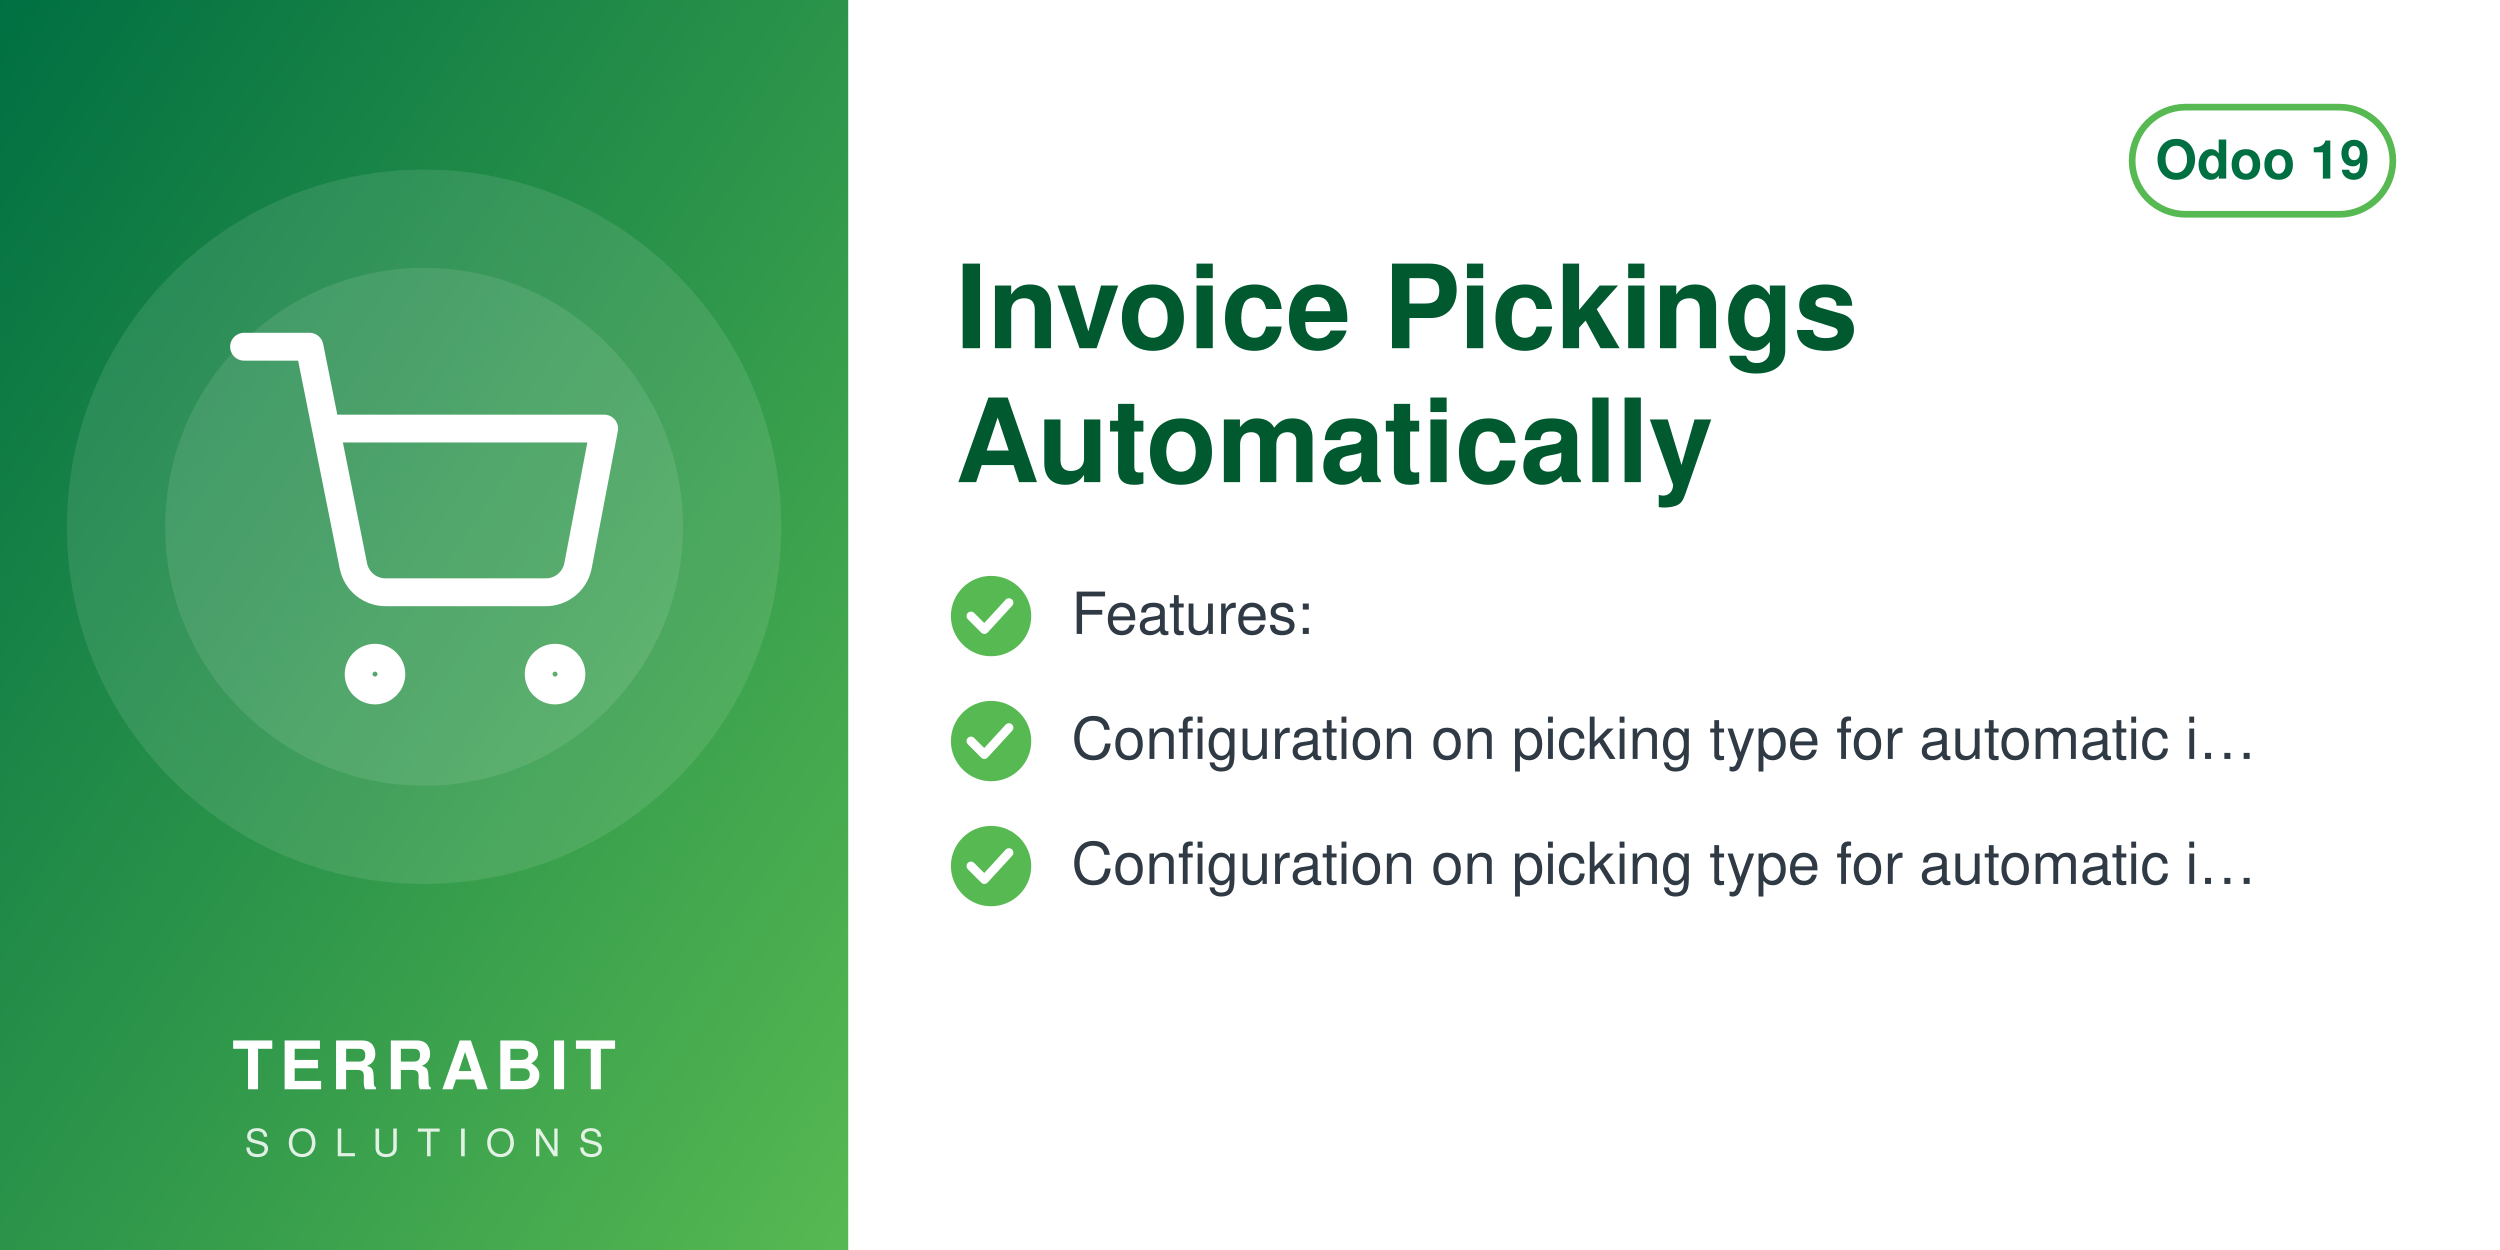
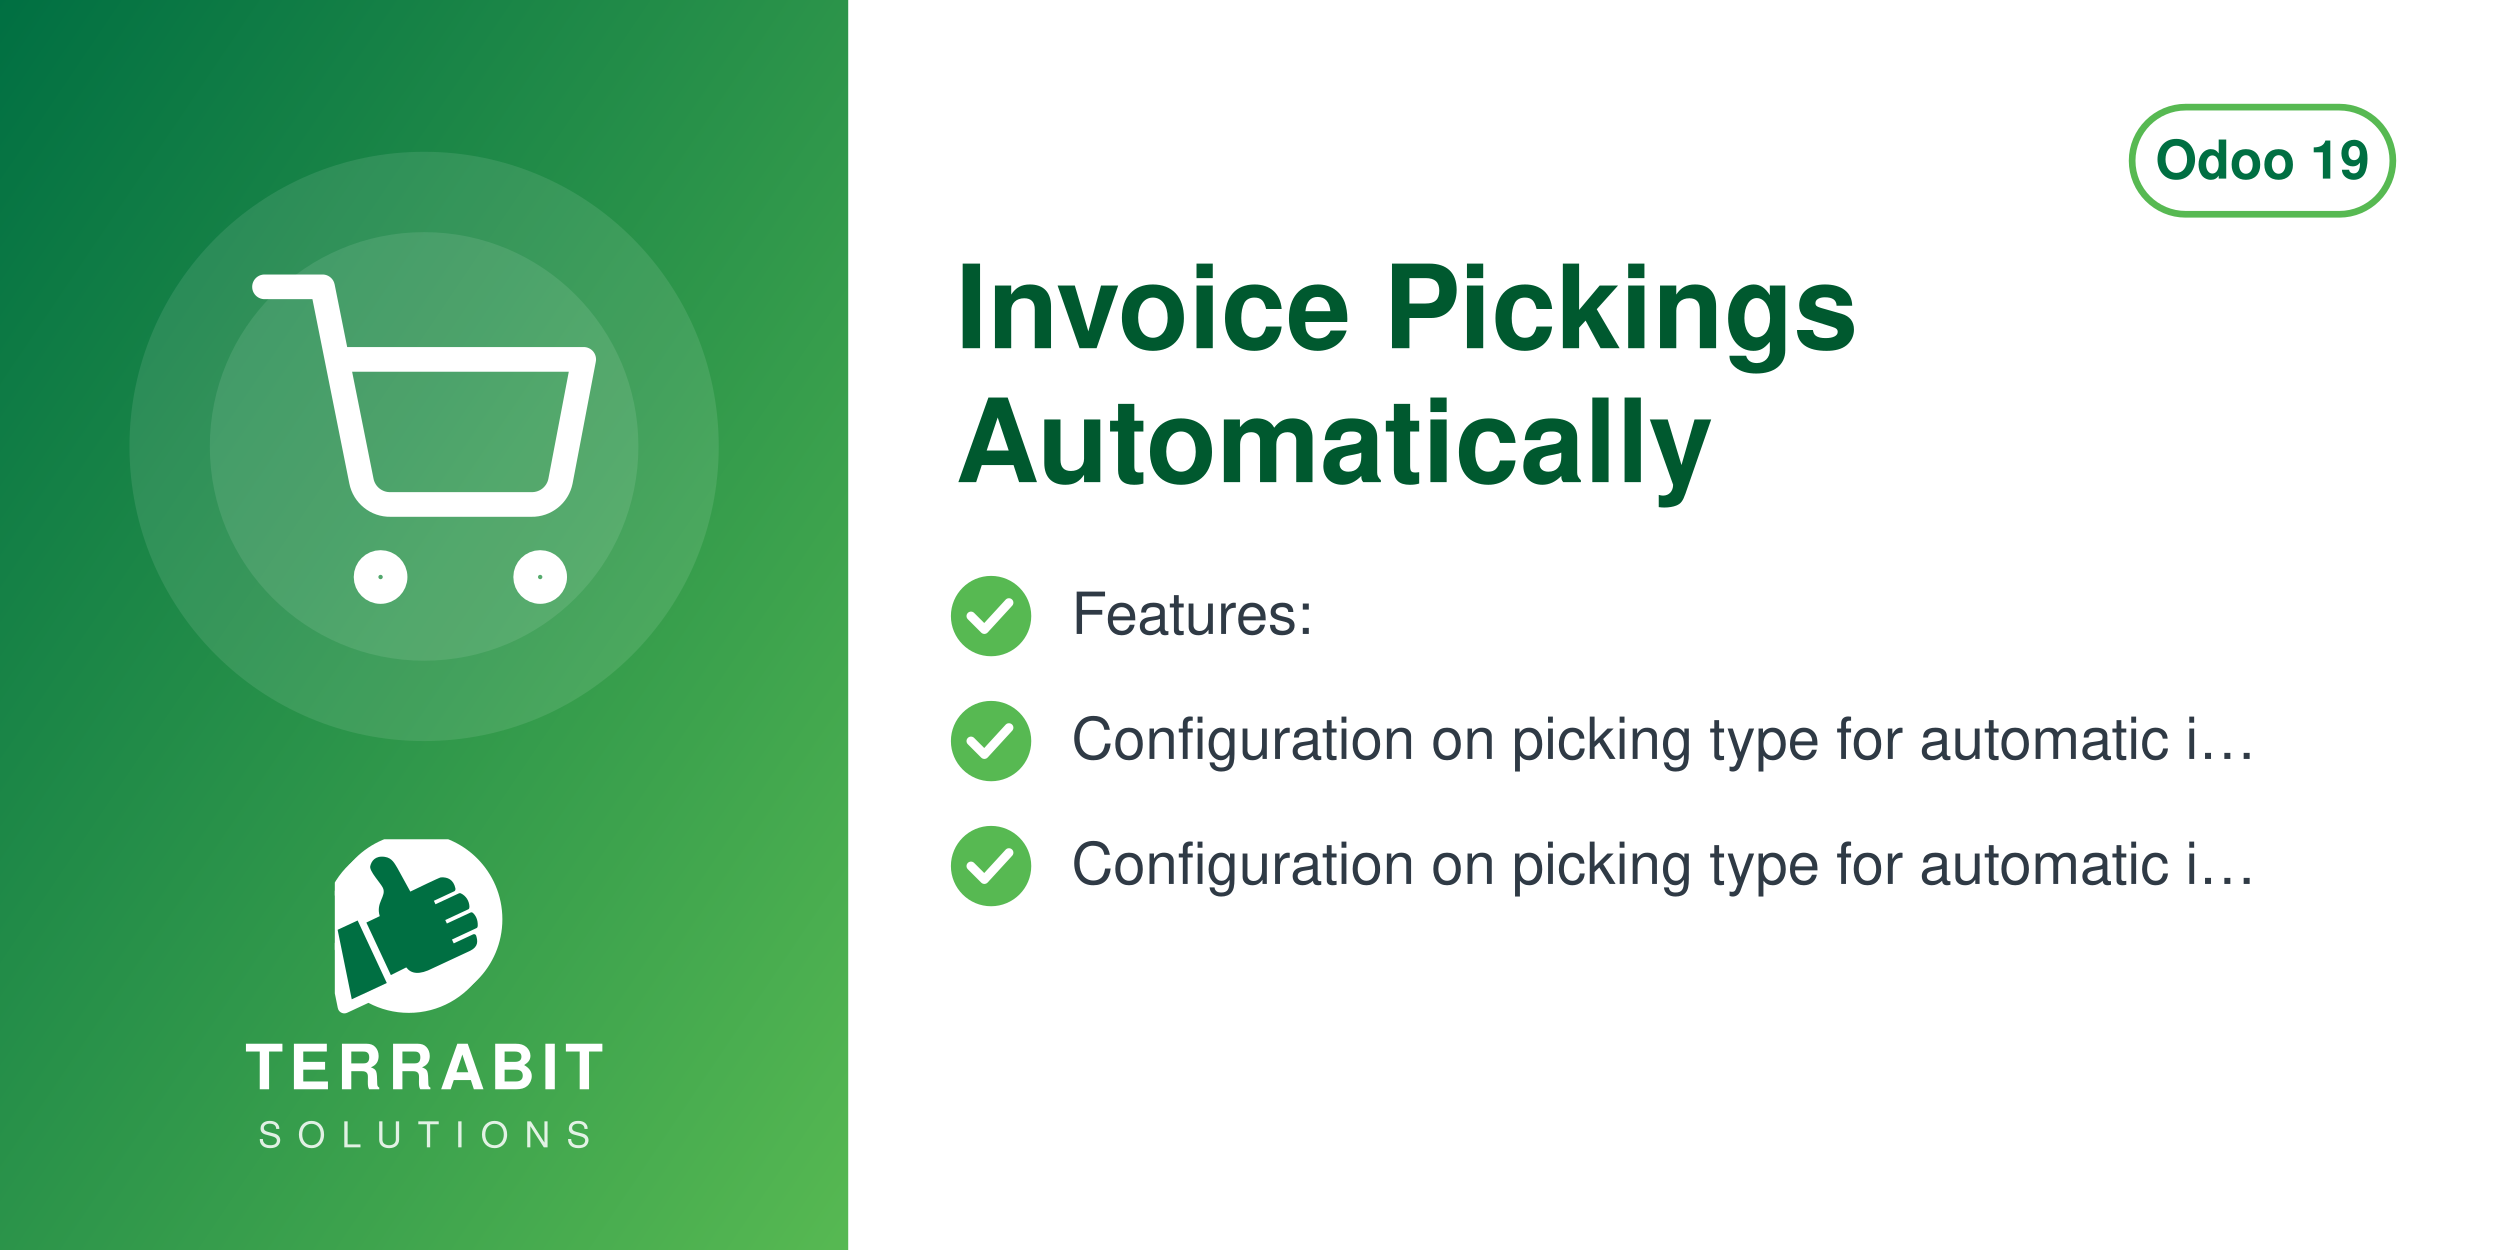
<svg xmlns="http://www.w3.org/2000/svg" width="560" height="280" viewBox="0 0 560 280">
  <defs>
    <linearGradient id="g" x1="0" y1="0" x2="1" y2="1">
      <stop offset="0" stop-color="#006F42" />
      <stop offset="1" stop-color="#57B952" />
    </linearGradient>
  </defs>
  <rect width="560" height="280" fill="#FFFFFF" />
  <rect width="190" height="280" fill="url(#g)" />
-   <circle cx="95.0" cy="118" r="80" fill="white" opacity="0.10" />
-   <circle cx="95.0" cy="118" r="58" fill="white" opacity="0.10" />
-   <svg x="51.0" y="74.0" width="88" height="88" viewBox="0 0 24 24">
+   <circle cx="95.0" cy="100" r="66" fill="white" opacity="0.10" />
+   <circle cx="95.0" cy="100" r="48" fill="white" opacity="0.10" />
+   <svg x="56.0" y="61.0" width="78" height="78" viewBox="0 0 24 24">
    <g fill="none" stroke="white" stroke-width="1.7" stroke-linecap="round" stroke-linejoin="round">
      <circle cx="9" cy="21" r="1" />
      <circle cx="20" cy="21" r="1" />
      <path d="M1 1h4l2.68 13.39a2 2 0 0 0 2 1.61h9.72a2 2 0 0 0 2-1.61L23 6H6" />
    </g>
  </svg>
-   <text x="95.0" y="244" text-anchor="middle" font-family="Helvetica,Arial,sans-serif" font-size="15" font-weight="800" letter-spacing="1.5" fill="white">TERRABIT</text>
-   <text x="95.0" y="259" text-anchor="middle" font-family="Helvetica,Arial,sans-serif" font-size="8.5" font-weight="500" letter-spacing="4" fill="white" opacity="0.85">SOLUTIONS</text>
+   <svg x="75.0" y="188" width="40" height="40" viewBox="4150 2350 3900 3800" preserveAspectRatio="xMidYMid meet">
+     <path fill="#FFFFFF" d="M7338.82 5241.89c-336.4,511.49 -915.39,849.23 -1573.35,849.23 -318.43,0 -618.3,-79.19 -881.23,-218.8l-465.06 216.37c-72.83,33.95 -159.37,2.44 -193.35,-70.37 -5.59,-12.01 -9.4,-24.39 -11.54,-36.85l-247.52 -1217.33c-54.07,-175.41 -83.21,-361.76 -83.21,-554.92 0,-657.98 337.78,-1237 849.31,-1573.39 -400.37,339.2 -654.6,845.59 -654.6,1411.43 0,184.82 27.28,368.48 81.7,545.13l0.48 1.54 247.97 1219.53 0.08 0.48c1.71,9.89 4.72,19.5 8.96,28.59 26.29,56.38 93.5,80.75 149.87,54.52l479.82 -223.25 14.39 7.64c267.26,141.92 563.34,214.99 865.9,214.99 565.81,0 1072.18,-254.2 1411.38,-654.54z" />
+     <path fill="#FFFFFF" d="M5927.44 2165.35c1039.34,0 1881.91,842.57 1881.91,1881.91 0,1039.34 -842.57,1881.89 -1881.91,1881.89 -318.43,0 -618.33,-79.2 -881.24,-218.81l-465.06 216.38c-72.81,33.95 -159.37,2.44 -193.34,-70.36 -5.59,-12.01 -9.41,-24.4 -11.55,-36.86l-247.56 -1217.47c-54.04,-175.36 -83.16,-361.66 -83.16,-554.76 0,-1039.34 842.56,-1881.91 1881.9,-1881.91z" />
+     <path fill="#006F42" d="M4648.32 4073.59l636.59 1365.17 -765.09 355.96 -308.63 -1517.87 437.13 -203.26zm725.61 1192.32l336.75 -167.88c105.65,140.85 282.69,170.72 576.82,18.8l819.92 -382.33c181.4,-90.13 164.26,-214.57 130.07,-328.43 -4.28,-14.25 -13.68,-24.81 -27.34,-30.7 -13.67,-5.89 -27.61,-5.11 -41.09,1.18l-422.32 196.93 -39.04 -83.72 538.07 -250.91c16.64,-7.76 24.7,-27.69 25.58,-46.04 6.48,-134.33 -44.36,-230.89 -105.84,-285.23 -15.2,-13.44 -35.71,-15.59 -54.12,-7l-513.92 239.64 -35.6 -76.34 506.31 -236.1c17.69,-8.25 22.52,-36.93 21.83,-56.45 -4.1,-117.31 -67.62,-232.74 -187.72,-290.66 -13.94,-6.72 -28.64,-6.36 -42.69,0.19l-511.21 238.38 -35.37 -75.86 448.98 -209.36c20.44,-9.53 25.81,-42.28 21.02,-64.32 -41.02,-189.07 -167.92,-247.8 -318.14,-237.87 -29.39,1.94 -589.86,273.16 -665.95,310.54l-281.84 -513.57c-59.06,-93.13 -112.7,-221.7 -276.47,-245.13 -211.24,-30.22 -291.56,94.38 -316.89,203.13 -25.32,108.75 223.84,365.99 276.05,473.69 85.52,184.27 -161.86,318.11 -68.41,617.99l-292.54 139.94 535.09 1147.51z" />
+   </svg>
+   <text x="95.0" y="244" text-anchor="middle" font-family="Helvetica,Arial,sans-serif" font-size="14" font-weight="800" letter-spacing="1.4" fill="white">TERRABIT</text>
+   <text x="95.0" y="257" text-anchor="middle" font-family="Helvetica,Arial,sans-serif" font-size="8" font-weight="500" letter-spacing="3.6" fill="white" opacity="0.85">SOLUTIONS</text>
  <g>
    <rect x="477.6" y="24" width="58.4" height="24" rx="12" fill="none" stroke="#57B952" stroke-width="1.5" />
    <text x="506.8" y="40" text-anchor="middle" font-family="Helvetica,Arial,sans-serif" font-size="12" font-weight="700" fill="#006F42">Odoo 19</text>
  </g>
  <text x="214" y="78" font-family="Helvetica,Arial,sans-serif" font-size="26" font-weight="700" fill="#00592F">Invoice Pickings</text>
  <text x="214" y="108" font-family="Helvetica,Arial,sans-serif" font-size="26" font-weight="700" fill="#00592F">Automatically</text>
  <circle cx="222" cy="138" r="9" fill="#57B952" />
  <path d="M217.5 138 l3 3 l5.5 -6" fill="none" stroke="white" stroke-width="2" stroke-linecap="round" stroke-linejoin="round" />
  <text x="240" y="142" font-family="Helvetica,Arial,sans-serif" font-size="13" fill="#2F3A45">Features:</text>
  <circle cx="222" cy="166" r="9" fill="#57B952" />
  <path d="M217.5 166 l3 3 l5.5 -6" fill="none" stroke="white" stroke-width="2" stroke-linecap="round" stroke-linejoin="round" />
  <text x="240" y="170" font-family="Helvetica,Arial,sans-serif" font-size="13" fill="#2F3A45">Configuration on picking type for automatic i…</text>
  <circle cx="222" cy="194" r="9" fill="#57B952" />
  <path d="M217.5 194 l3 3 l5.5 -6" fill="none" stroke="white" stroke-width="2" stroke-linecap="round" stroke-linejoin="round" />
  <text x="240" y="198" font-family="Helvetica,Arial,sans-serif" font-size="13" fill="#2F3A45">Configuration on picking type for automatic i…</text>
</svg>
